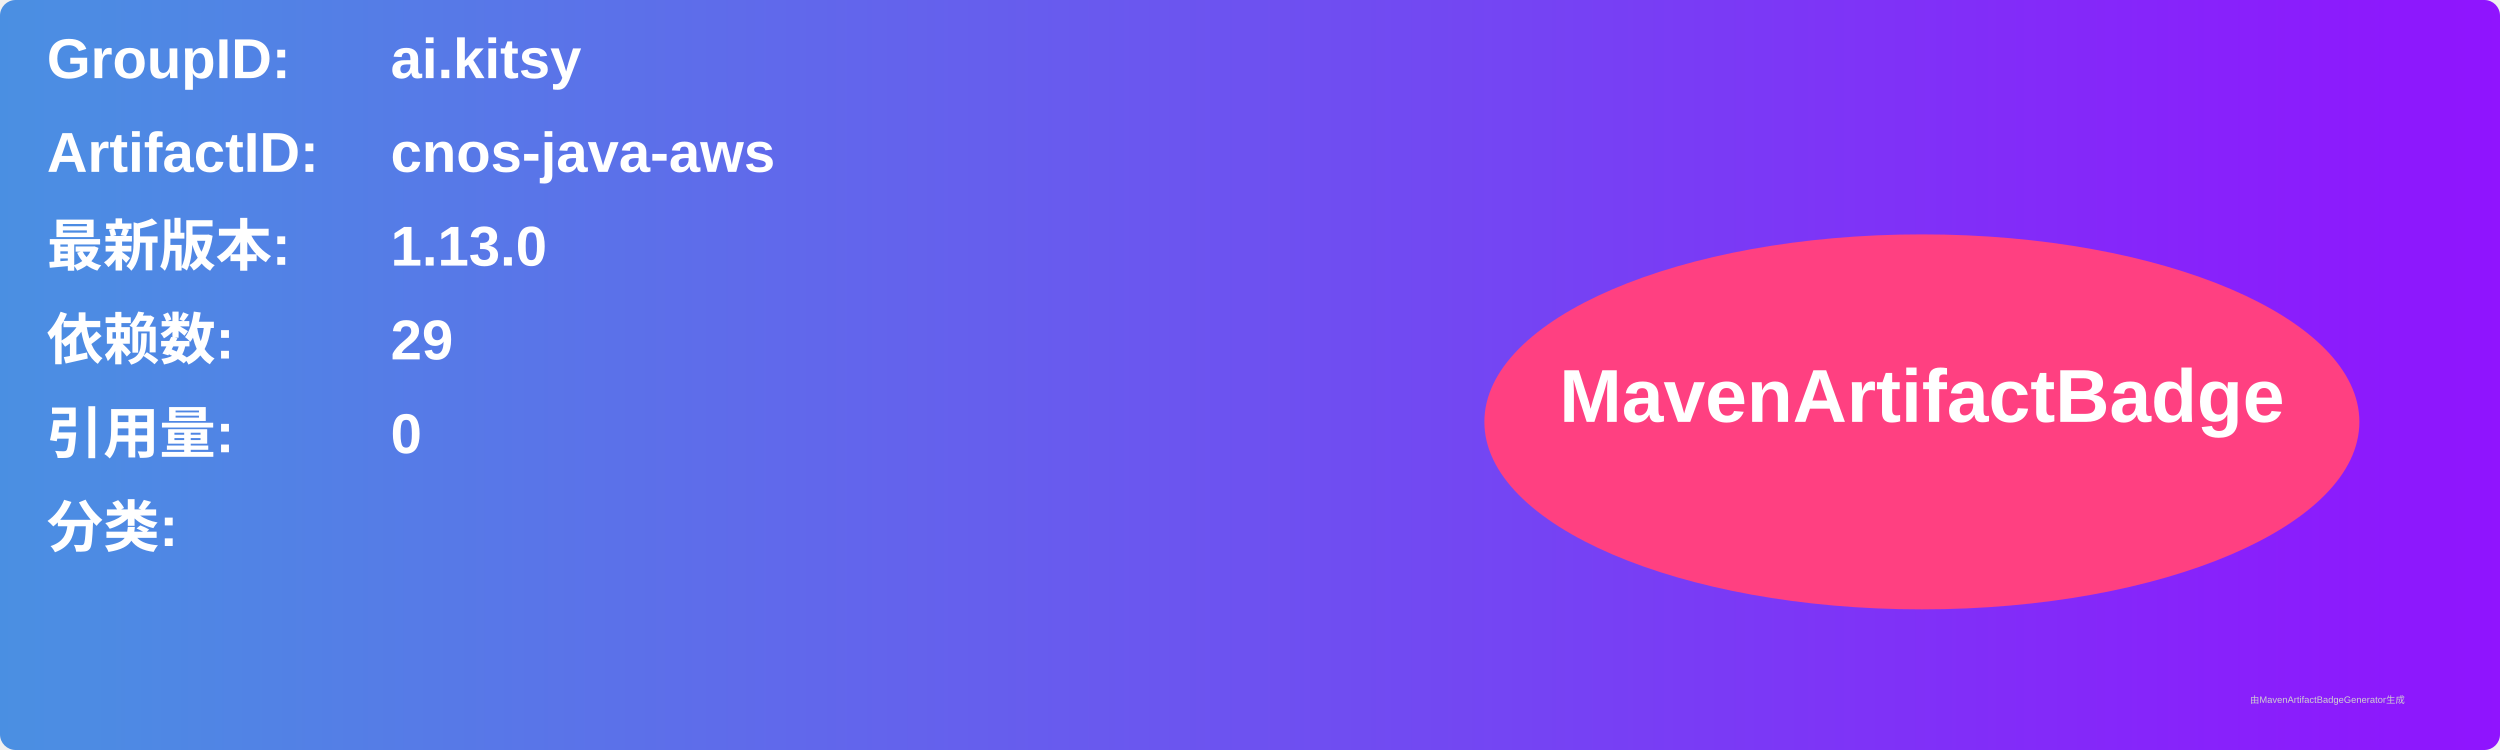
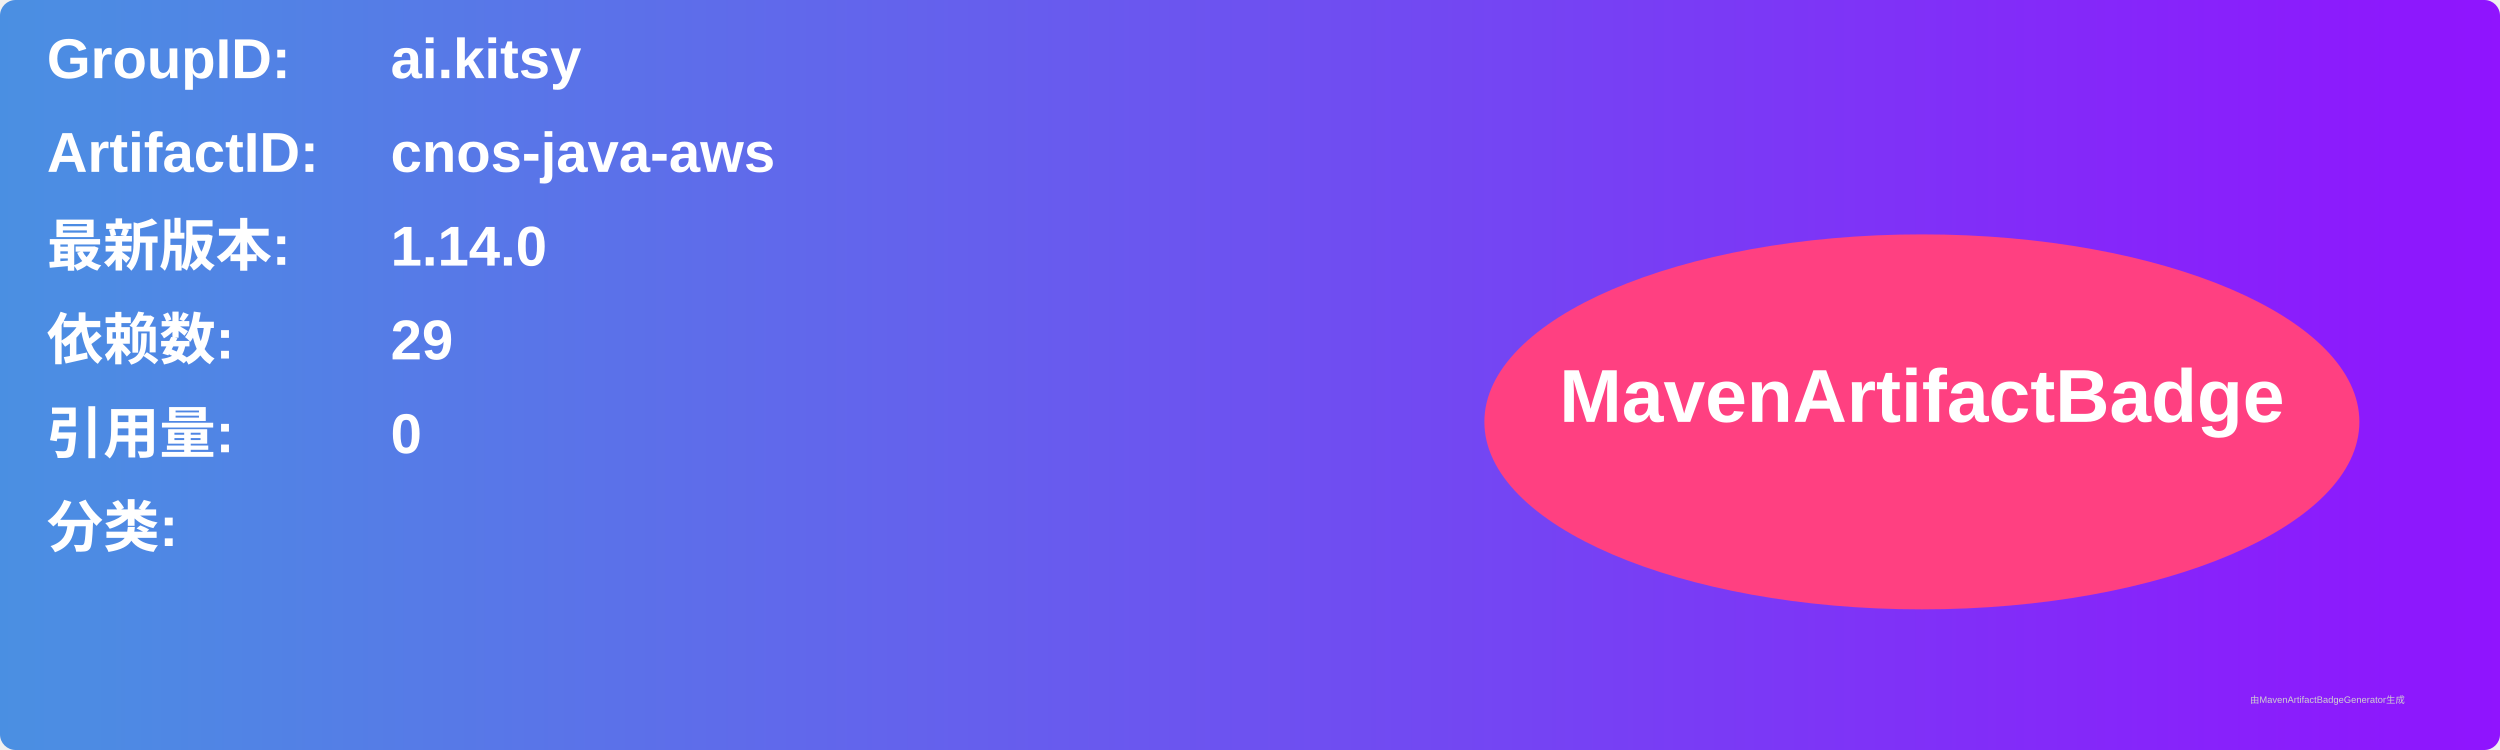
<svg xmlns="http://www.w3.org/2000/svg" width="800" height="240" viewBox="0 0 800 240">
  <linearGradient id="grad" x1="0%" y1="0%" x2="100%" y2="0%">
    <stop offset="0%" stop-color="#4a90e2" />
    <stop offset="100%" stop-color="#9013fe" />
  </linearGradient>
  <rect width="100%" height="100%" rx="5" ry="5" fill="url(#grad)" />
  <g transform="translate(15, 15)">
    <text x="0" y="10" font-family="Arial" font-size="18" fill="white" font-weight="bold" width="260">GroupID:</text>
    <text x="110" y="10" font-family="Arial" font-size="18" fill="white" font-weight="bold" width="460">ai.kitsy</text>
    <text x="0" y="40" font-family="Arial" font-size="18" fill="white" font-weight="bold" width="260">ArtifactID:</text>
    <text x="110" y="40" font-family="Arial" font-size="18" fill="white" font-weight="bold" width="460">cnos-java-aws</text>
    <text x="0" y="70" font-family="Arial" font-size="18" fill="white" font-weight="bold">最新版本:</text>
    <text x="110" y="70" font-family="Arial" font-size="18" fill="white" font-weight="bold">
-       <tspan font-weight="bold">1.13.0</tspan>
+       <tspan font-weight="bold">1.14.0</tspan>
    </text>
    <text x="0" y="100" font-family="Arial" font-size="18" fill="white" font-weight="bold">依赖数: </text>
    <text x="110" y="100" font-family="Arial" font-size="18" fill="white">
      <tspan font-weight="bold">29</tspan>
    </text>
    <text x="0" y="130" font-family="Arial" font-size="18" fill="white" font-weight="bold">引用量: </text>
    <text x="110" y="130" font-family="Arial" font-size="18" fill="white">
      <tspan font-weight="bold">0</tspan>
    </text>
    <text x="0" y="160" font-family="Arial" font-size="18" fill="white" font-weight="bold">分类:</text>
    <text x="10" y="190" font-family="Arial" font-size="10" fill="white">
      <tspan font-weight="bold" />
    </text>
    <ellipse cx="600" cy="120" rx="140" ry="60" fill="#ff4081" />
    <text x="600" y="120" text-anchor="middle" font-family="Arial" font-size="24" fill="white" font-weight="bold">MavenArtifactBadge</text>
  </g>
  <text x="720" y="225" font-family="Arial" font-size="3" fill="#d0d0d0">由MavenArtifactBadgeGenerator生成</text>
</svg>
